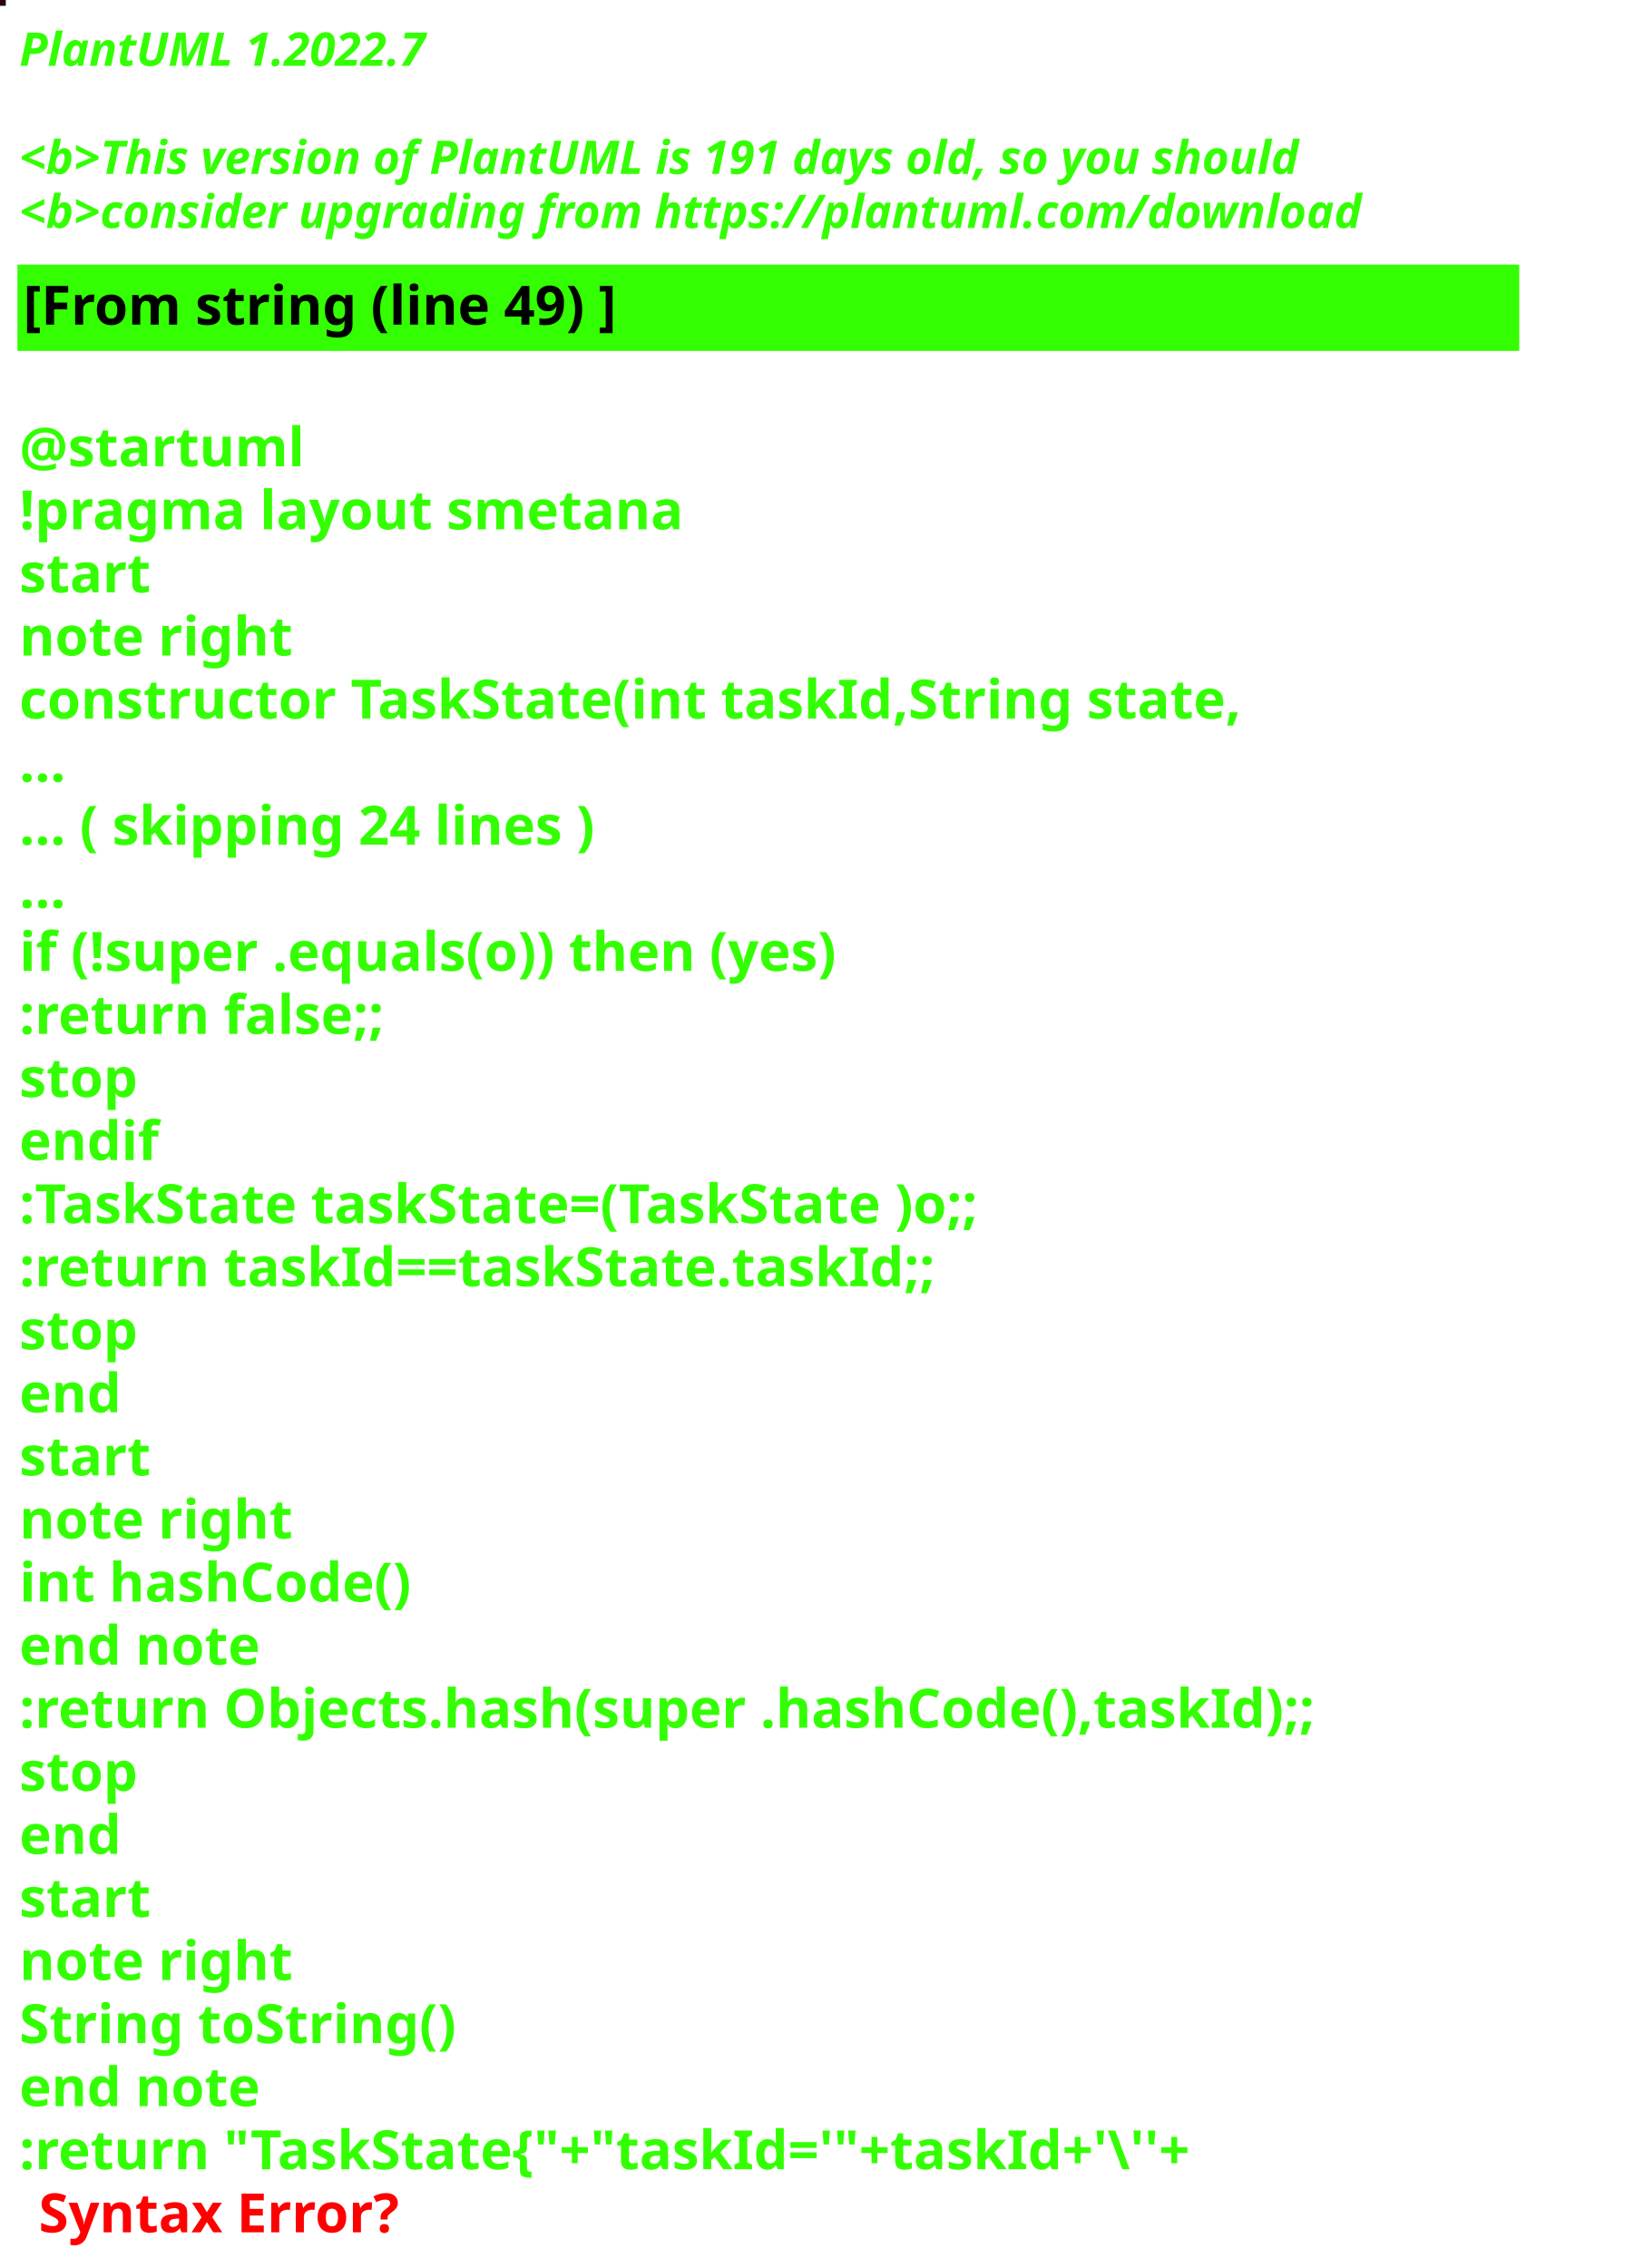
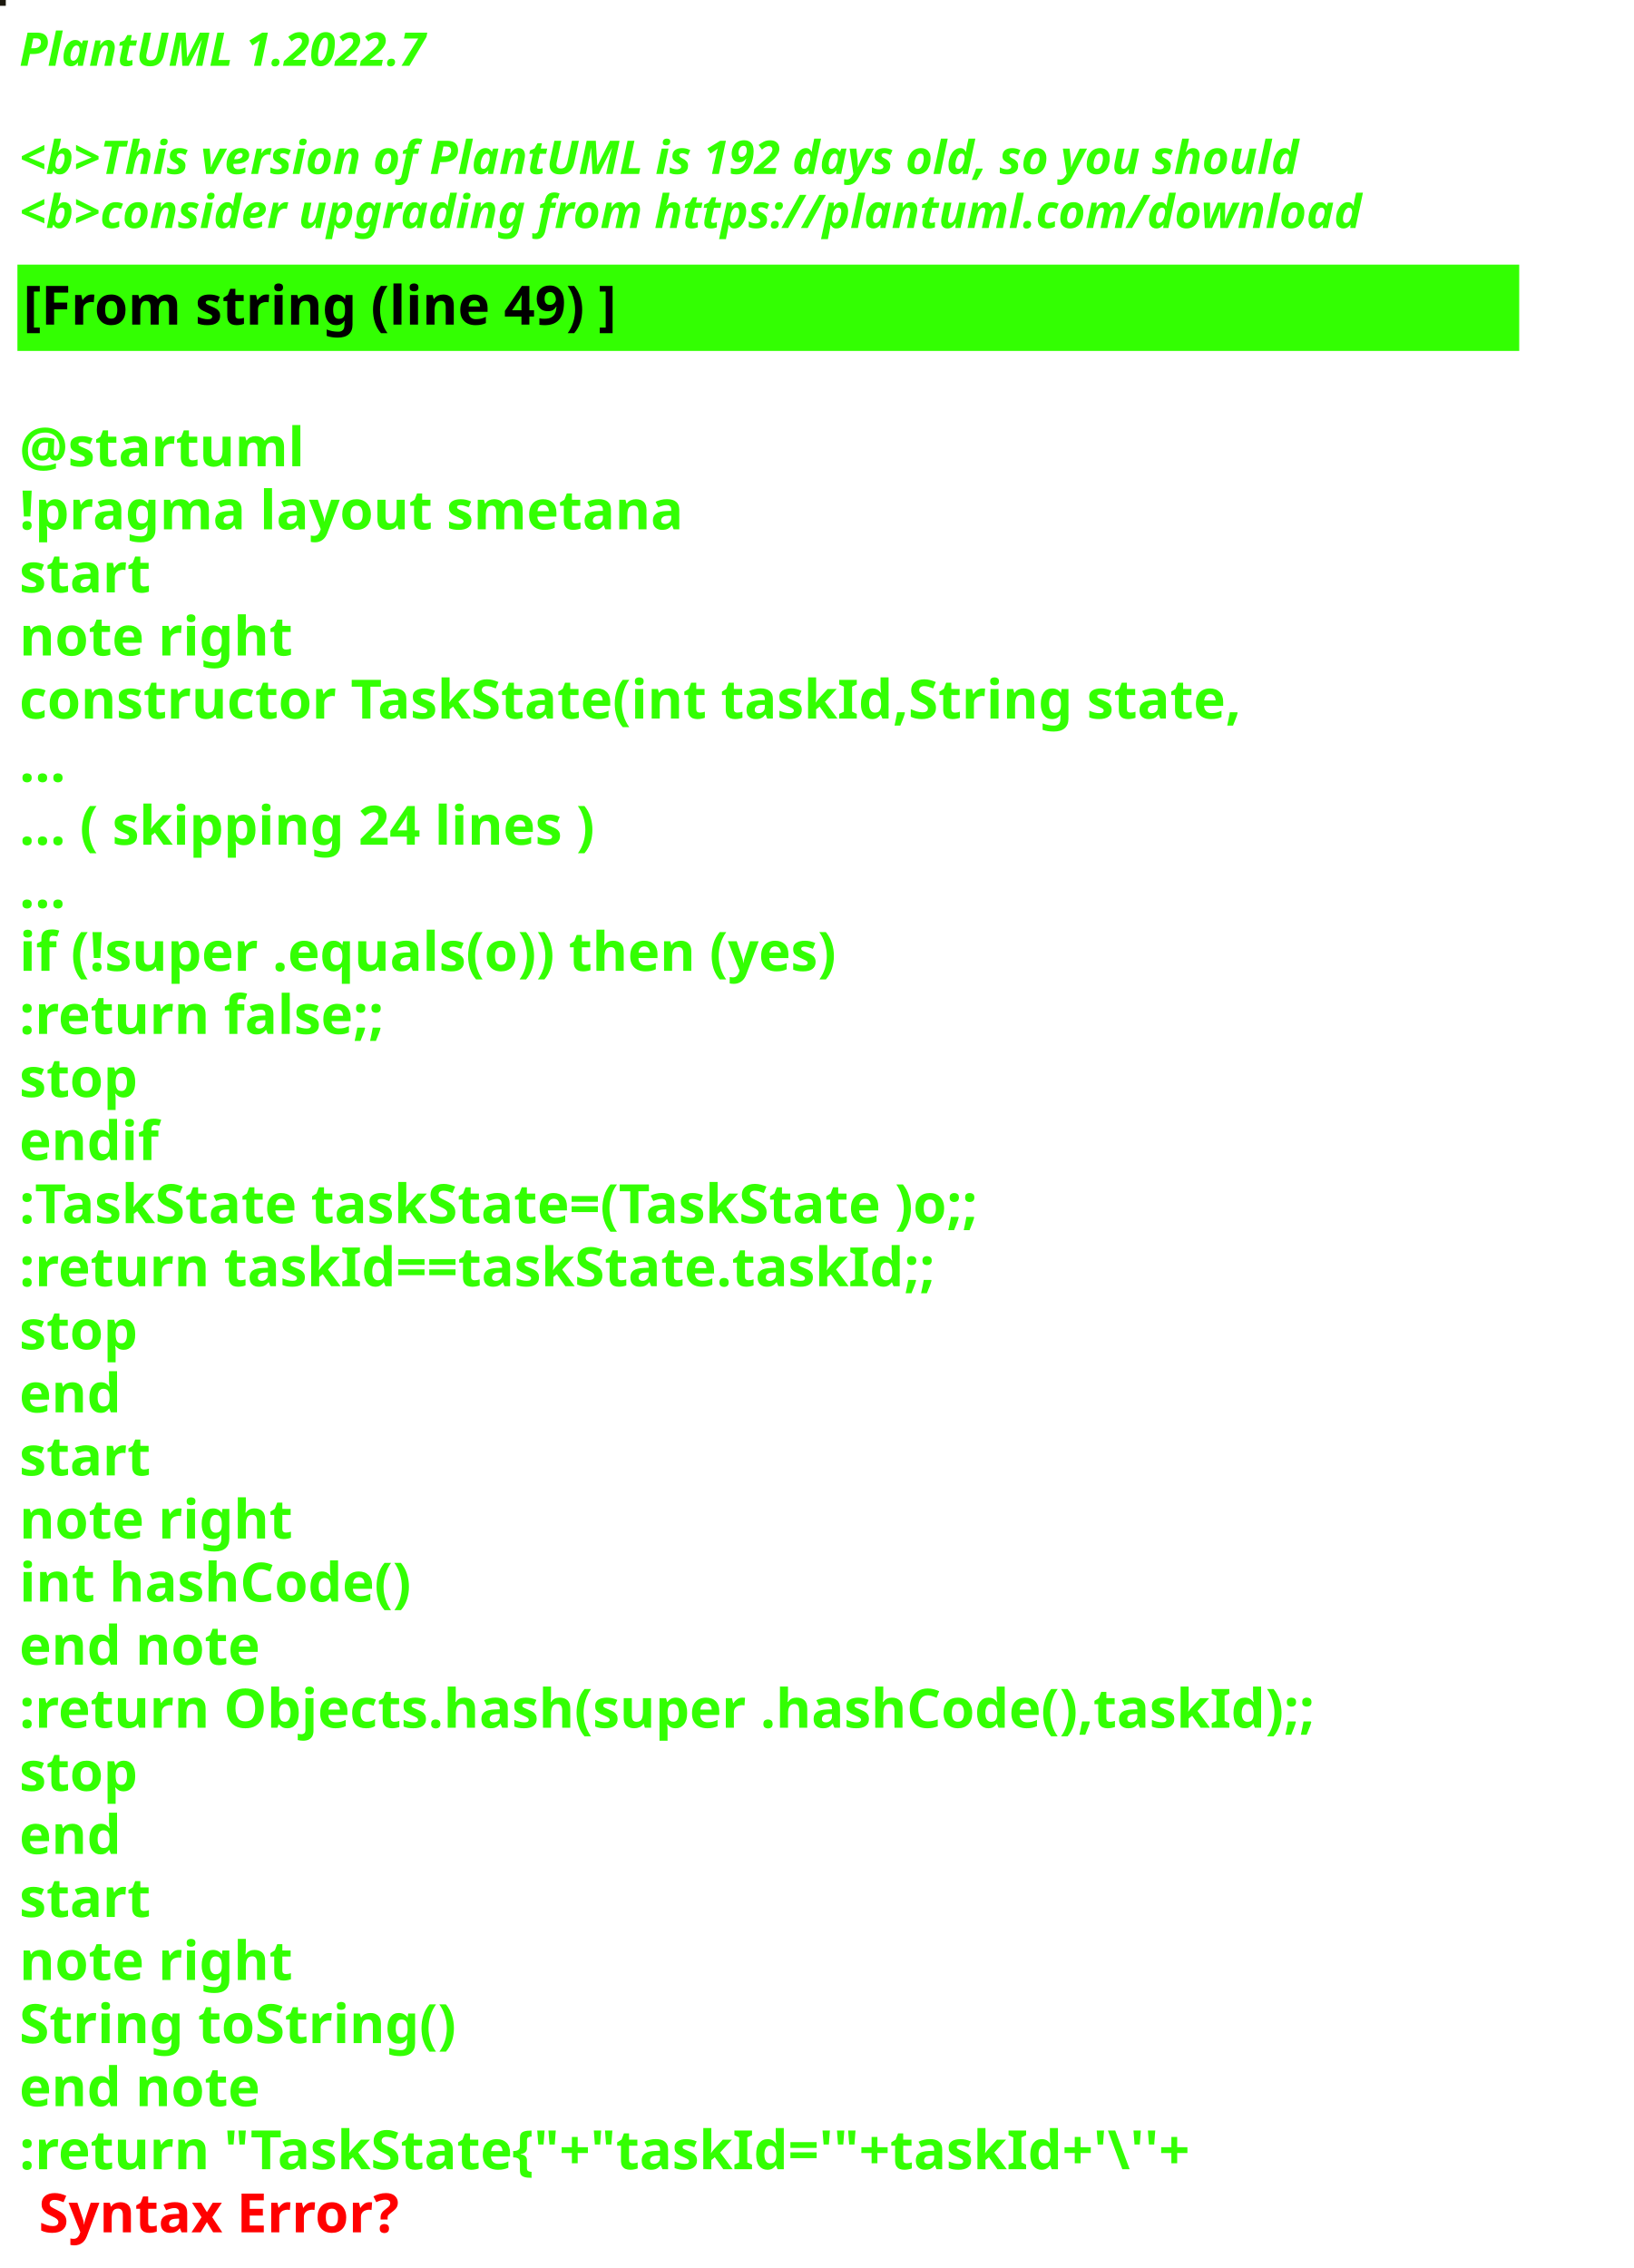
<svg xmlns="http://www.w3.org/2000/svg" contentStyleType="text/css" height="586px" preserveAspectRatio="none" style="width:422px;height:586px;background:#000000;" version="1.1" viewBox="0 0 422 586" width="422px" zoomAndPan="magnify">
  <defs />
  <g>
-     <rect fill="#270317" height="1" style="stroke:#270317;stroke-width:1.0;" width="1" x="0" y="0" />
+     <rect fill="#1B180D" height="1" style="stroke:#1B180D;stroke-width:1.0;" width="1" x="0" y="0" />
    <text fill="#33FF02" font-family="sans-serif" font-size="12" font-style="italic" font-weight="bold" lengthAdjust="spacing" textLength="127" x="5" y="17">PlantUML 1.2022.7</text>
    <text fill="#33FF02" font-family="sans-serif" font-size="12" font-style="italic" font-weight="bold" lengthAdjust="spacing" textLength="4" x="5" y="30.969"> </text>
-     <text fill="#33FF02" font-family="sans-serif" font-size="12" font-style="italic" font-weight="bold" lengthAdjust="spacing" textLength="399" x="5" y="44.938">&lt;b&gt;This version of PlantUML is 191 days old, so you should</text>
+     <text fill="#33FF02" font-family="sans-serif" font-size="12" font-style="italic" font-weight="bold" lengthAdjust="spacing" textLength="399" x="5" y="44.938">&lt;b&gt;This version of PlantUML is 192 days old, so you should</text>
    <text fill="#33FF02" font-family="sans-serif" font-size="12" font-style="italic" font-weight="bold" lengthAdjust="spacing" textLength="408" x="5" y="58.906">&lt;b&gt;consider upgrading from https://plantuml.com/download</text>
    <rect fill="#33FF02" height="21.297" style="stroke:#33FF02;stroke-width:1.0;" width="387" x="5" y="68.875" />
    <text fill="#000000" font-family="sans-serif" font-size="14" font-weight="bold" lengthAdjust="spacing" textLength="178" x="6" y="83.875">[From string (line 49) ]</text>
    <text fill="#33FF02" font-family="sans-serif" font-size="14" font-weight="bold" lengthAdjust="spacing" textLength="5" x="5" y="104.172"> </text>
    <text fill="#33FF02" font-family="sans-serif" font-size="14" font-weight="bold" lengthAdjust="spacing" textLength="79" x="5" y="120.469">@startuml</text>
    <text fill="#33FF02" font-family="sans-serif" font-size="14" font-weight="bold" lengthAdjust="spacing" textLength="190" x="5" y="136.766">!pragma layout smetana</text>
    <text fill="#33FF02" font-family="sans-serif" font-size="14" font-weight="bold" lengthAdjust="spacing" textLength="37" x="5" y="153.062">start</text>
    <text fill="#33FF02" font-family="sans-serif" font-size="14" font-weight="bold" lengthAdjust="spacing" textLength="78" x="5" y="169.359">note right</text>
    <text fill="#33FF02" font-family="sans-serif" font-size="14" font-weight="bold" lengthAdjust="spacing" textLength="356" x="5" y="185.656">constructor TaskState(int taskId,String state,</text>
    <text fill="#33FF02" font-family="sans-serif" font-size="14" font-weight="bold" lengthAdjust="spacing" textLength="15" x="5" y="201.953">...</text>
    <text fill="#33FF02" font-family="sans-serif" font-size="14" font-weight="bold" lengthAdjust="spacing" textLength="175" x="5" y="218.25">... ( skipping 24 lines )</text>
    <text fill="#33FF02" font-family="sans-serif" font-size="14" font-weight="bold" lengthAdjust="spacing" textLength="15" x="5" y="234.547">...</text>
    <text fill="#33FF02" font-family="sans-serif" font-size="14" font-weight="bold" lengthAdjust="spacing" textLength="249" x="5" y="250.844">if (!super .equals(o)) then (yes)</text>
    <text fill="#33FF02" font-family="sans-serif" font-size="14" font-weight="bold" lengthAdjust="spacing" textLength="111" x="5" y="267.141">:return false;;</text>
    <text fill="#33FF02" font-family="sans-serif" font-size="14" font-weight="bold" lengthAdjust="spacing" textLength="35" x="5" y="283.438">stop</text>
    <text fill="#33FF02" font-family="sans-serif" font-size="14" font-weight="bold" lengthAdjust="spacing" textLength="40" x="5" y="299.734">endif</text>
    <text fill="#33FF02" font-family="sans-serif" font-size="14" font-weight="bold" lengthAdjust="spacing" textLength="292" x="5" y="316.031">:TaskState taskState=(TaskState )o;;</text>
    <text fill="#33FF02" font-family="sans-serif" font-size="14" font-weight="bold" lengthAdjust="spacing" textLength="270" x="5" y="332.328">:return taskId==taskState.taskId;;</text>
    <text fill="#33FF02" font-family="sans-serif" font-size="14" font-weight="bold" lengthAdjust="spacing" textLength="35" x="5" y="348.625">stop</text>
    <text fill="#33FF02" font-family="sans-serif" font-size="14" font-weight="bold" lengthAdjust="spacing" textLength="30" x="5" y="364.922">end</text>
    <text fill="#33FF02" font-family="sans-serif" font-size="14" font-weight="bold" lengthAdjust="spacing" textLength="37" x="5" y="381.219">start</text>
    <text fill="#33FF02" font-family="sans-serif" font-size="14" font-weight="bold" lengthAdjust="spacing" textLength="78" x="5" y="397.516">note right</text>
    <text fill="#33FF02" font-family="sans-serif" font-size="14" font-weight="bold" lengthAdjust="spacing" textLength="116" x="5" y="413.812">int hashCode()</text>
    <text fill="#33FF02" font-family="sans-serif" font-size="14" font-weight="bold" lengthAdjust="spacing" textLength="71" x="5" y="430.109">end note</text>
    <text fill="#33FF02" font-family="sans-serif" font-size="14" font-weight="bold" lengthAdjust="spacing" textLength="387" x="5" y="446.406">:return Objects.hash(super .hashCode(),taskId);;</text>
    <text fill="#33FF02" font-family="sans-serif" font-size="14" font-weight="bold" lengthAdjust="spacing" textLength="35" x="5" y="462.703">stop</text>
    <text fill="#33FF02" font-family="sans-serif" font-size="14" font-weight="bold" lengthAdjust="spacing" textLength="30" x="5" y="479">end</text>
    <text fill="#33FF02" font-family="sans-serif" font-size="14" font-weight="bold" lengthAdjust="spacing" textLength="37" x="5" y="495.297">start</text>
    <text fill="#33FF02" font-family="sans-serif" font-size="14" font-weight="bold" lengthAdjust="spacing" textLength="78" x="5" y="511.594">note right</text>
    <text fill="#33FF02" font-family="sans-serif" font-size="14" font-weight="bold" lengthAdjust="spacing" textLength="127" x="5" y="527.891">String toString()</text>
    <text fill="#33FF02" font-family="sans-serif" font-size="14" font-weight="bold" lengthAdjust="spacing" textLength="71" x="5" y="544.188">end note</text>
    <text fill="#33FF02" font-family="sans-serif" font-size="14" font-weight="bold" lengthAdjust="spacing" text-decoration="wavy underline" textLength="352" x="5" y="560.484">:return "TaskState{"+"taskId='"+taskId+'\''+</text>
    <text fill="#FF0000" font-family="sans-serif" font-size="14" font-weight="bold" lengthAdjust="spacing" textLength="106" x="10" y="576.781">Syntax Error?</text>
  </g>
</svg>
